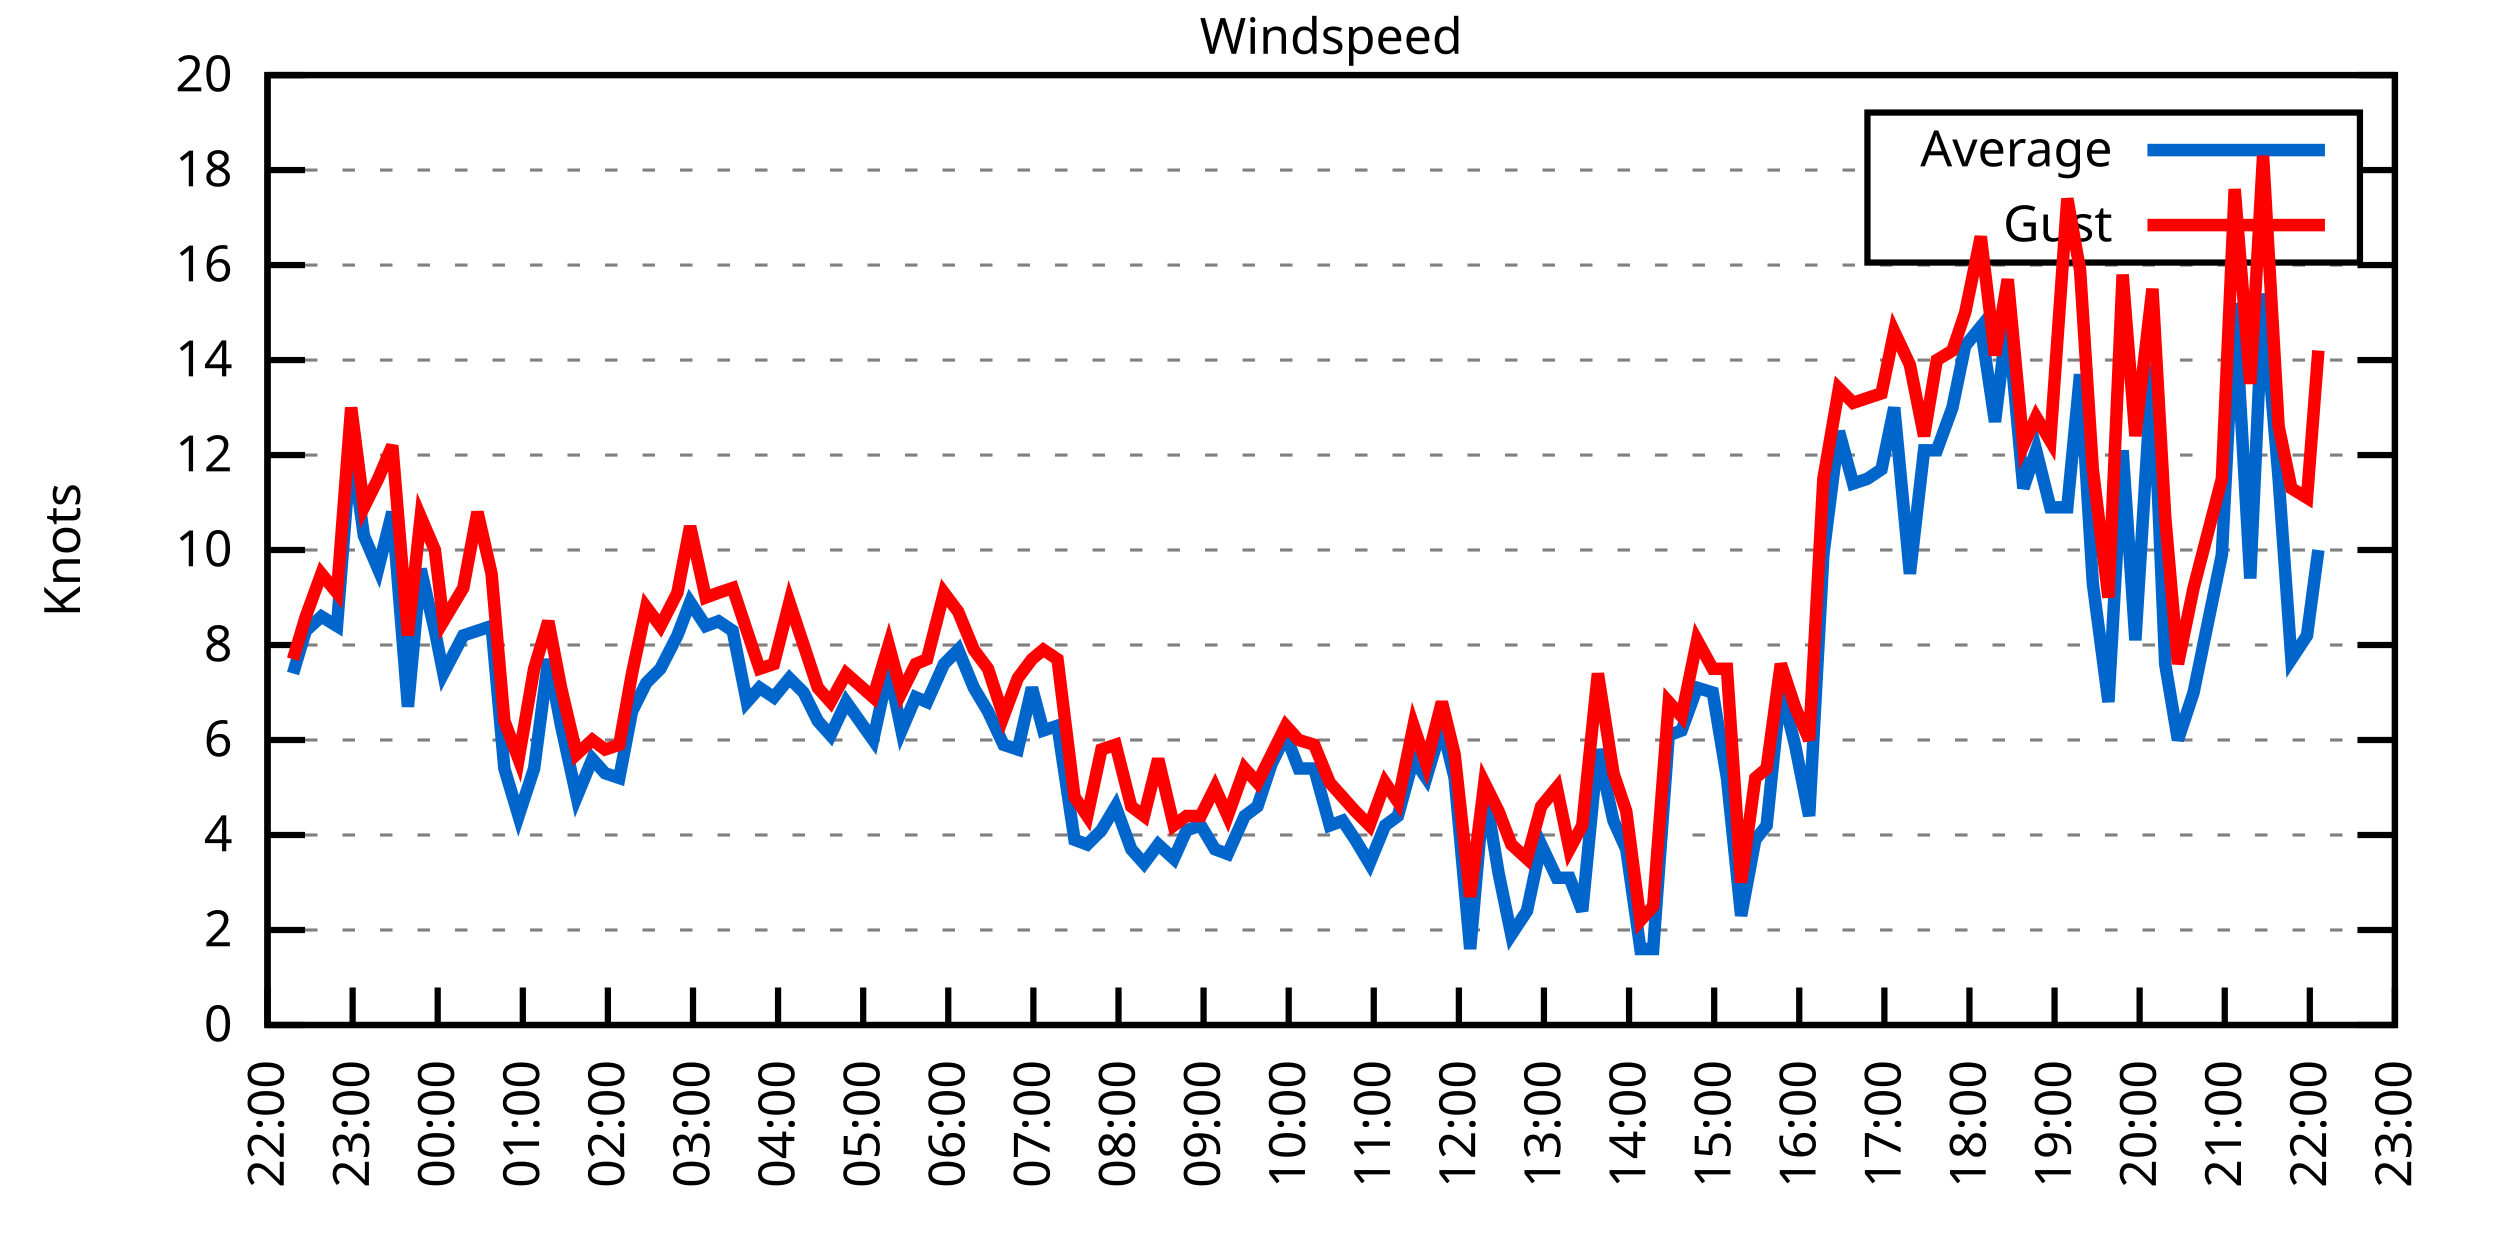
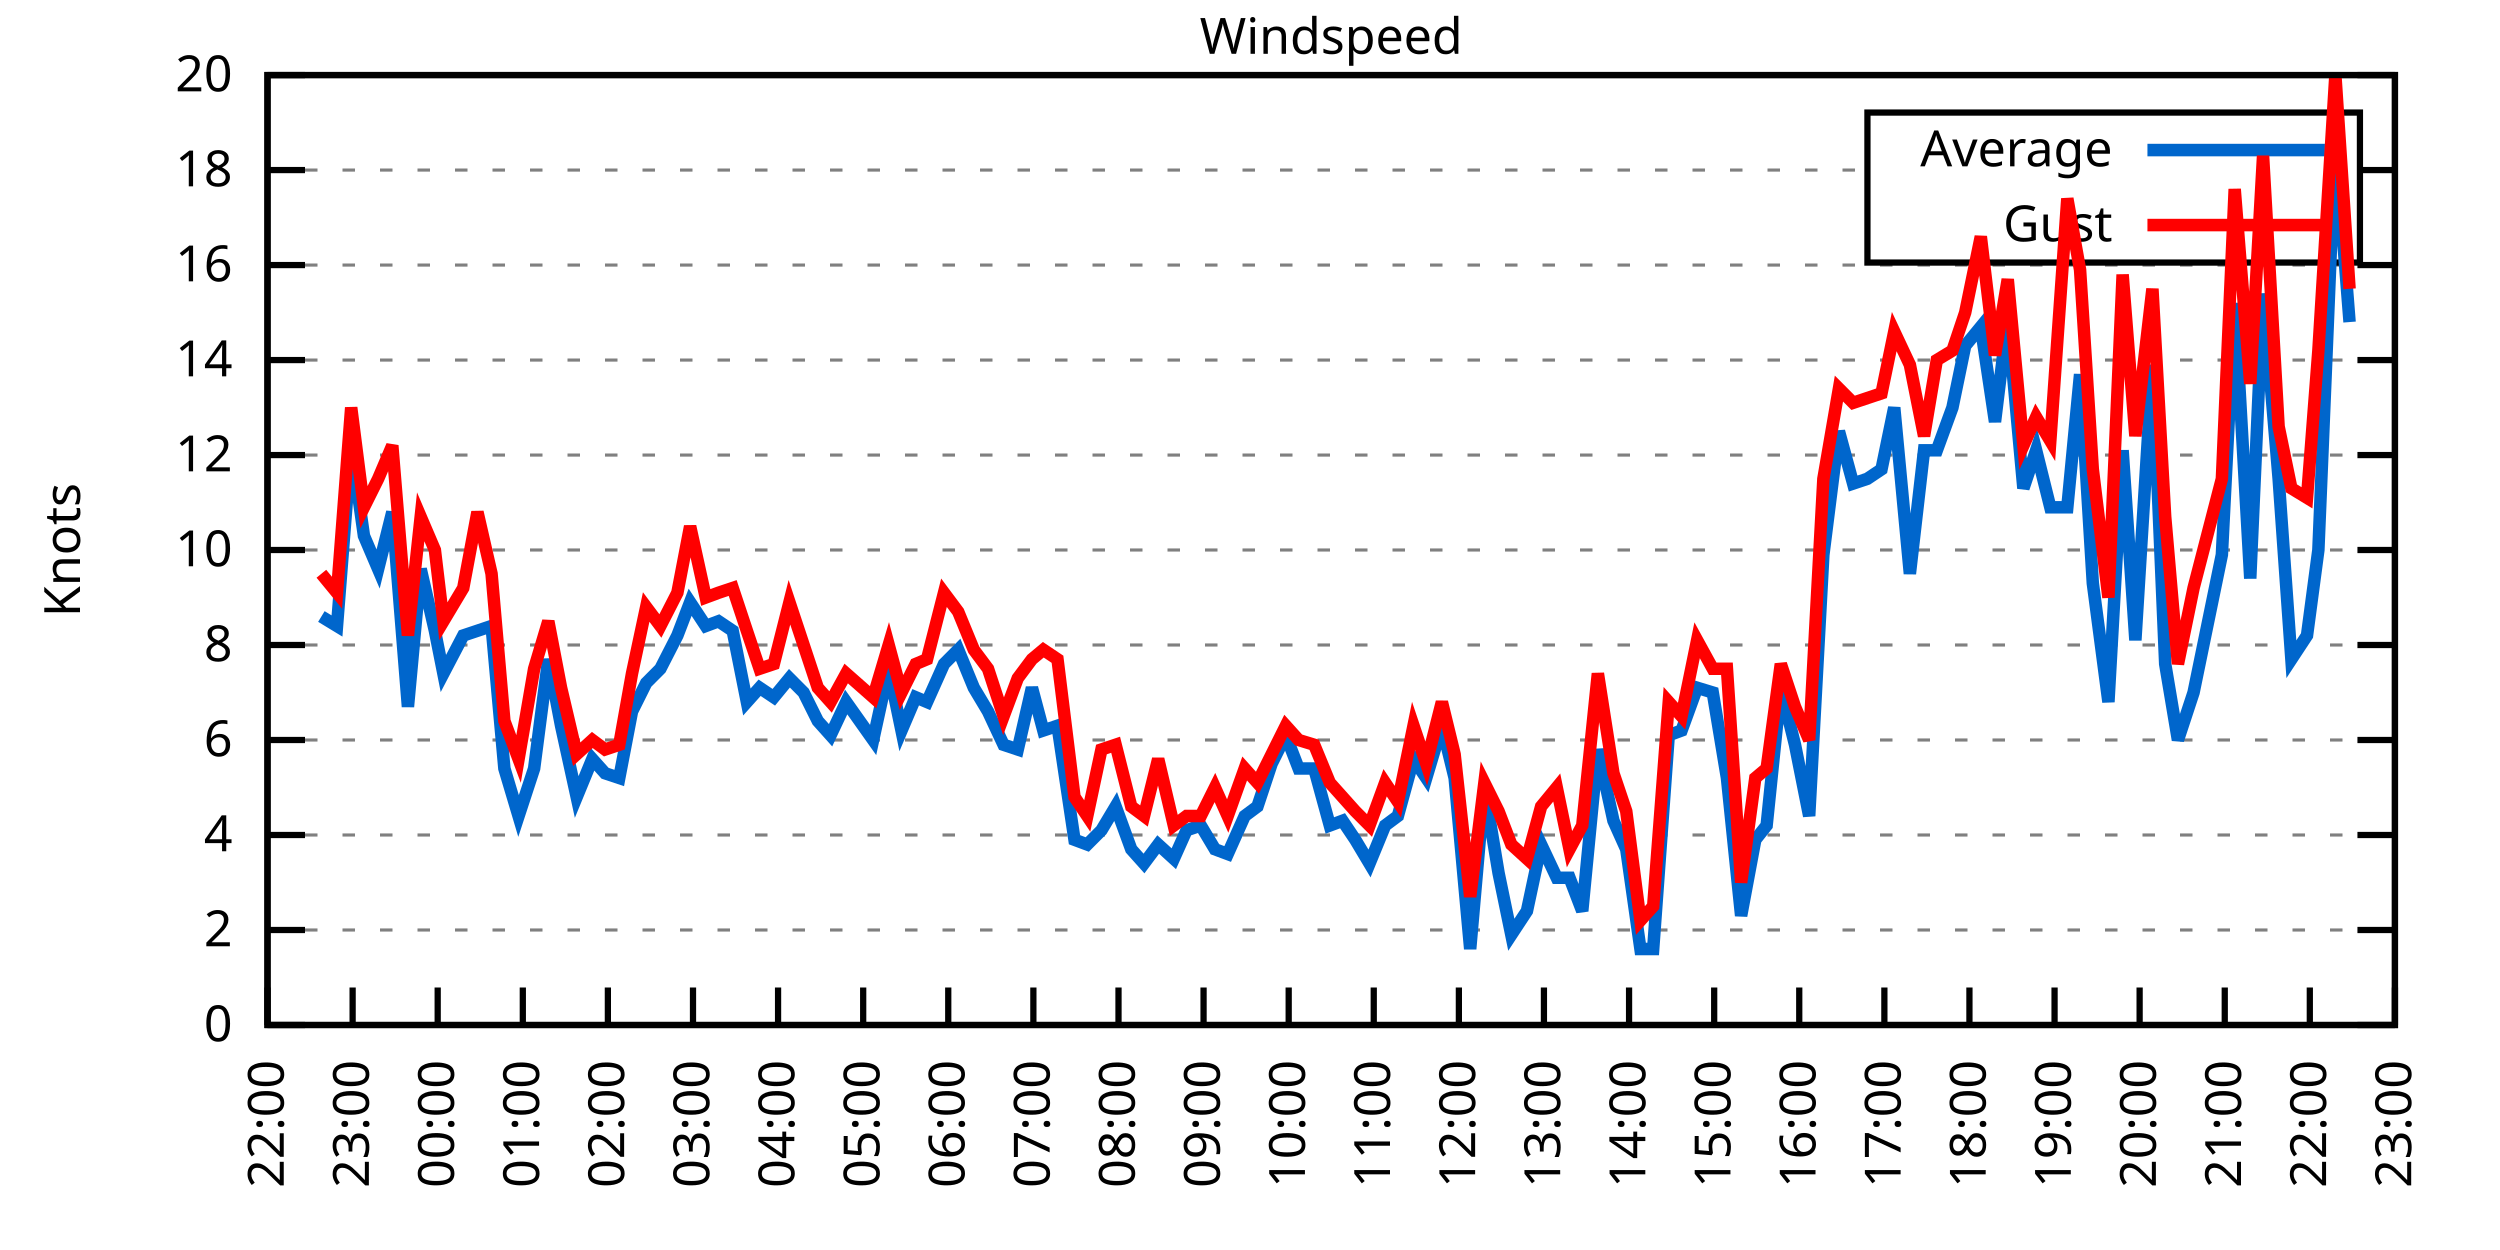
<svg xmlns="http://www.w3.org/2000/svg" xmlns:xlink="http://www.w3.org/1999/xlink" width="400" height="200" viewBox="0 0 400 200">
  <g id="gnuplot_canvas">
    <rect x="0" y="0" width="400" height="200" fill="none" />
    <defs>
      <circle id="gpDot" r="0.5" stroke-width="0.5" stroke="currentColor" />
      <path id="gpPt0" stroke-width="0.333" stroke="currentColor" d="M-1,0 h2 M0,-1 v2" />
      <path id="gpPt1" stroke-width="0.333" stroke="currentColor" d="M-1,-1 L1,1 M1,-1 L-1,1" />
      <path id="gpPt2" stroke-width="0.333" stroke="currentColor" d="M-1,0 L1,0 M0,-1 L0,1 M-1,-1 L1,1 M-1,1 L1,-1" />
      <rect id="gpPt3" stroke-width="0.333" stroke="currentColor" x="-1" y="-1" width="2" height="2" />
      <rect id="gpPt4" stroke-width="0.333" stroke="currentColor" fill="currentColor" x="-1" y="-1" width="2" height="2" />
      <circle id="gpPt5" stroke-width="0.333" stroke="currentColor" cx="0" cy="0" r="1" />
      <use xlink:href="#gpPt5" id="gpPt6" fill="currentColor" stroke="none" />
      <path id="gpPt7" stroke-width="0.333" stroke="currentColor" d="M0,-1.33 L-1.33,0.67 L1.33,0.67 z" />
      <use xlink:href="#gpPt7" id="gpPt8" fill="currentColor" stroke="none" />
      <use xlink:href="#gpPt7" id="gpPt9" stroke="currentColor" transform="rotate(180)" />
      <use xlink:href="#gpPt9" id="gpPt10" fill="currentColor" stroke="none" />
      <use xlink:href="#gpPt3" id="gpPt11" stroke="currentColor" transform="rotate(45)" />
      <use xlink:href="#gpPt11" id="gpPt12" fill="currentColor" stroke="none" />
      <path id="gpPt13" stroke-width="0.333" stroke="currentColor" d="M0,1.330 L1.265,0.411 L0.782,-1.067 L-0.782,-1.076 L-1.265,0.411 z" />
      <use xlink:href="#gpPt13" id="gpPt14" fill="currentColor" stroke="none" />
      <filter id="textbox" filterUnits="objectBoundingBox" x="0" y="0" height="1" width="1">
        <feFlood flood-color="white" flood-opacity="1" result="bgnd" />
        <feComposite in="SourceGraphic" in2="bgnd" operator="atop" />
      </filter>
      <filter id="greybox" filterUnits="objectBoundingBox" x="0" y="0" height="1" width="1">
        <feFlood flood-color="lightgrey" flood-opacity="1" result="grey" />
        <feComposite in="SourceGraphic" in2="grey" operator="atop" />
      </filter>
    </defs>
    <g fill="none" color="white" stroke="currentColor" stroke-width="1.00" stroke-linecap="butt" stroke-linejoin="miter">
</g>
    <g fill="none" color="black" stroke="currentColor" stroke-width="1.00" stroke-linecap="butt" stroke-linejoin="miter">
      <g stroke="none" shape-rendering="crispEdges">
        <polygon fill="rgb(255, 255, 255)" points="42.80,164.00 383.18,164.00 383.18,12.02 42.80,12.02 " />
      </g>
    </g>
    <g fill="none" color="black" stroke="currentColor" stroke-width="1.00" stroke-linecap="butt" stroke-linejoin="miter">
</g>
    <g fill="none" color="black" stroke="black" stroke-width="0.50" stroke-linecap="butt" stroke-linejoin="miter">
</g>
    <g fill="none" color="gray" stroke="currentColor" stroke-width="0.50" stroke-linecap="butt" stroke-linejoin="miter">
      <path stroke="gray" stroke-dasharray="2,4" class="gridline" d="M42.80,164.00 L383.19,164.00  " />
    </g>
    <g fill="none" color="gray" stroke="gray" stroke-width="1.00" stroke-linecap="butt" stroke-linejoin="miter">
</g>
    <g fill="none" color="black" stroke="currentColor" stroke-width="1.00" stroke-linecap="butt" stroke-linejoin="miter">
      <path stroke="black" d="M42.80,164.00 L48.80,164.00 M383.19,164.00 L377.19,164.00  " />
      <g transform="translate(37.20,166.60)" stroke="none" fill="black" font-family="Sans" font-size="8.00" text-anchor="end">
        <text>
          <tspan font-family="Sans"> 0</tspan>
        </text>
      </g>
    </g>
    <g fill="none" color="black" stroke="currentColor" stroke-width="1.00" stroke-linecap="butt" stroke-linejoin="miter">
</g>
    <g fill="none" color="black" stroke="black" stroke-width="0.50" stroke-linecap="butt" stroke-linejoin="miter">
</g>
    <g fill="none" color="gray" stroke="currentColor" stroke-width="0.50" stroke-linecap="butt" stroke-linejoin="miter">
      <path stroke="gray" stroke-dasharray="2,4" class="gridline" d="M42.80,148.80 L383.19,148.80  " />
    </g>
    <g fill="none" color="gray" stroke="gray" stroke-width="1.00" stroke-linecap="butt" stroke-linejoin="miter">
</g>
    <g fill="none" color="black" stroke="currentColor" stroke-width="1.00" stroke-linecap="butt" stroke-linejoin="miter">
      <path stroke="black" d="M42.80,148.80 L48.80,148.80 M383.19,148.80 L377.19,148.80  " />
      <g transform="translate(37.20,151.40)" stroke="none" fill="black" font-family="Sans" font-size="8.00" text-anchor="end">
        <text>
          <tspan font-family="Sans"> 2</tspan>
        </text>
      </g>
    </g>
    <g fill="none" color="black" stroke="currentColor" stroke-width="1.00" stroke-linecap="butt" stroke-linejoin="miter">
</g>
    <g fill="none" color="black" stroke="black" stroke-width="0.50" stroke-linecap="butt" stroke-linejoin="miter">
</g>
    <g fill="none" color="gray" stroke="currentColor" stroke-width="0.50" stroke-linecap="butt" stroke-linejoin="miter">
      <path stroke="gray" stroke-dasharray="2,4" class="gridline" d="M42.80,133.60 L383.19,133.60  " />
    </g>
    <g fill="none" color="gray" stroke="gray" stroke-width="1.00" stroke-linecap="butt" stroke-linejoin="miter">
</g>
    <g fill="none" color="black" stroke="currentColor" stroke-width="1.00" stroke-linecap="butt" stroke-linejoin="miter">
      <path stroke="black" d="M42.80,133.60 L48.80,133.60 M383.19,133.60 L377.19,133.60  " />
      <g transform="translate(37.20,136.20)" stroke="none" fill="black" font-family="Sans" font-size="8.00" text-anchor="end">
        <text>
          <tspan font-family="Sans"> 4</tspan>
        </text>
      </g>
    </g>
    <g fill="none" color="black" stroke="currentColor" stroke-width="1.00" stroke-linecap="butt" stroke-linejoin="miter">
</g>
    <g fill="none" color="black" stroke="black" stroke-width="0.50" stroke-linecap="butt" stroke-linejoin="miter">
</g>
    <g fill="none" color="gray" stroke="currentColor" stroke-width="0.50" stroke-linecap="butt" stroke-linejoin="miter">
      <path stroke="gray" stroke-dasharray="2,4" class="gridline" d="M42.80,118.40 L383.19,118.40  " />
    </g>
    <g fill="none" color="gray" stroke="gray" stroke-width="1.00" stroke-linecap="butt" stroke-linejoin="miter">
</g>
    <g fill="none" color="black" stroke="currentColor" stroke-width="1.00" stroke-linecap="butt" stroke-linejoin="miter">
      <path stroke="black" d="M42.80,118.40 L48.80,118.40 M383.19,118.40 L377.19,118.40  " />
      <g transform="translate(37.20,121.00)" stroke="none" fill="black" font-family="Sans" font-size="8.00" text-anchor="end">
        <text>
          <tspan font-family="Sans"> 6</tspan>
        </text>
      </g>
    </g>
    <g fill="none" color="black" stroke="currentColor" stroke-width="1.00" stroke-linecap="butt" stroke-linejoin="miter">
</g>
    <g fill="none" color="black" stroke="black" stroke-width="0.50" stroke-linecap="butt" stroke-linejoin="miter">
</g>
    <g fill="none" color="gray" stroke="currentColor" stroke-width="0.50" stroke-linecap="butt" stroke-linejoin="miter">
      <path stroke="gray" stroke-dasharray="2,4" class="gridline" d="M42.80,103.20 L383.19,103.20  " />
    </g>
    <g fill="none" color="gray" stroke="gray" stroke-width="1.00" stroke-linecap="butt" stroke-linejoin="miter">
</g>
    <g fill="none" color="black" stroke="currentColor" stroke-width="1.00" stroke-linecap="butt" stroke-linejoin="miter">
      <path stroke="black" d="M42.80,103.20 L48.80,103.20 M383.19,103.20 L377.19,103.20  " />
      <g transform="translate(37.20,105.80)" stroke="none" fill="black" font-family="Sans" font-size="8.00" text-anchor="end">
        <text>
          <tspan font-family="Sans"> 8</tspan>
        </text>
      </g>
    </g>
    <g fill="none" color="black" stroke="currentColor" stroke-width="1.00" stroke-linecap="butt" stroke-linejoin="miter">
</g>
    <g fill="none" color="black" stroke="black" stroke-width="0.50" stroke-linecap="butt" stroke-linejoin="miter">
</g>
    <g fill="none" color="gray" stroke="currentColor" stroke-width="0.50" stroke-linecap="butt" stroke-linejoin="miter">
      <path stroke="gray" stroke-dasharray="2,4" class="gridline" d="M42.80,88.00 L383.19,88.00  " />
    </g>
    <g fill="none" color="gray" stroke="gray" stroke-width="1.00" stroke-linecap="butt" stroke-linejoin="miter">
</g>
    <g fill="none" color="black" stroke="currentColor" stroke-width="1.00" stroke-linecap="butt" stroke-linejoin="miter">
      <path stroke="black" d="M42.80,88.00 L48.80,88.00 M383.19,88.00 L377.19,88.00  " />
      <g transform="translate(37.20,90.60)" stroke="none" fill="black" font-family="Sans" font-size="8.00" text-anchor="end">
        <text>
          <tspan font-family="Sans"> 10</tspan>
        </text>
      </g>
    </g>
    <g fill="none" color="black" stroke="currentColor" stroke-width="1.00" stroke-linecap="butt" stroke-linejoin="miter">
</g>
    <g fill="none" color="black" stroke="black" stroke-width="0.50" stroke-linecap="butt" stroke-linejoin="miter">
</g>
    <g fill="none" color="gray" stroke="currentColor" stroke-width="0.50" stroke-linecap="butt" stroke-linejoin="miter">
      <path stroke="gray" stroke-dasharray="2,4" class="gridline" d="M42.80,72.81 L383.19,72.81  " />
    </g>
    <g fill="none" color="gray" stroke="gray" stroke-width="1.00" stroke-linecap="butt" stroke-linejoin="miter">
</g>
    <g fill="none" color="black" stroke="currentColor" stroke-width="1.00" stroke-linecap="butt" stroke-linejoin="miter">
      <path stroke="black" d="M42.80,72.81 L48.80,72.81 M383.19,72.81 L377.19,72.81  " />
      <g transform="translate(37.20,75.41)" stroke="none" fill="black" font-family="Sans" font-size="8.00" text-anchor="end">
        <text>
          <tspan font-family="Sans"> 12</tspan>
        </text>
      </g>
    </g>
    <g fill="none" color="black" stroke="currentColor" stroke-width="1.00" stroke-linecap="butt" stroke-linejoin="miter">
</g>
    <g fill="none" color="black" stroke="black" stroke-width="0.50" stroke-linecap="butt" stroke-linejoin="miter">
</g>
    <g fill="none" color="gray" stroke="currentColor" stroke-width="0.50" stroke-linecap="butt" stroke-linejoin="miter">
      <path stroke="gray" stroke-dasharray="2,4" class="gridline" d="M42.80,57.61 L383.19,57.61  " />
    </g>
    <g fill="none" color="gray" stroke="gray" stroke-width="1.00" stroke-linecap="butt" stroke-linejoin="miter">
</g>
    <g fill="none" color="black" stroke="currentColor" stroke-width="1.00" stroke-linecap="butt" stroke-linejoin="miter">
      <path stroke="black" d="M42.80,57.61 L48.80,57.61 M383.19,57.61 L377.19,57.61  " />
      <g transform="translate(37.20,60.21)" stroke="none" fill="black" font-family="Sans" font-size="8.00" text-anchor="end">
        <text>
          <tspan font-family="Sans"> 14</tspan>
        </text>
      </g>
    </g>
    <g fill="none" color="black" stroke="currentColor" stroke-width="1.00" stroke-linecap="butt" stroke-linejoin="miter">
</g>
    <g fill="none" color="black" stroke="black" stroke-width="0.50" stroke-linecap="butt" stroke-linejoin="miter">
</g>
    <g fill="none" color="gray" stroke="currentColor" stroke-width="0.50" stroke-linecap="butt" stroke-linejoin="miter">
      <path stroke="gray" stroke-dasharray="2,4" class="gridline" d="M42.80,42.41 L383.19,42.41  " />
    </g>
    <g fill="none" color="gray" stroke="gray" stroke-width="1.00" stroke-linecap="butt" stroke-linejoin="miter">
</g>
    <g fill="none" color="black" stroke="currentColor" stroke-width="1.00" stroke-linecap="butt" stroke-linejoin="miter">
      <path stroke="black" d="M42.80,42.41 L48.80,42.41 M383.19,42.41 L377.19,42.41  " />
      <g transform="translate(37.20,45.01)" stroke="none" fill="black" font-family="Sans" font-size="8.00" text-anchor="end">
        <text>
          <tspan font-family="Sans"> 16</tspan>
        </text>
      </g>
    </g>
    <g fill="none" color="black" stroke="currentColor" stroke-width="1.00" stroke-linecap="butt" stroke-linejoin="miter">
</g>
    <g fill="none" color="black" stroke="black" stroke-width="0.50" stroke-linecap="butt" stroke-linejoin="miter">
</g>
    <g fill="none" color="gray" stroke="currentColor" stroke-width="0.50" stroke-linecap="butt" stroke-linejoin="miter">
      <path stroke="gray" stroke-dasharray="2,4" class="gridline" d="M42.80,27.21 L298.79,27.21 M377.59,27.21 L383.19,27.21  " />
    </g>
    <g fill="none" color="gray" stroke="gray" stroke-width="1.00" stroke-linecap="butt" stroke-linejoin="miter">
</g>
    <g fill="none" color="black" stroke="currentColor" stroke-width="1.00" stroke-linecap="butt" stroke-linejoin="miter">
      <path stroke="black" d="M42.80,27.21 L48.80,27.21 M383.19,27.21 L377.19,27.21  " />
      <g transform="translate(37.20,29.81)" stroke="none" fill="black" font-family="Sans" font-size="8.00" text-anchor="end">
        <text>
          <tspan font-family="Sans"> 18</tspan>
        </text>
      </g>
    </g>
    <g fill="none" color="black" stroke="currentColor" stroke-width="1.00" stroke-linecap="butt" stroke-linejoin="miter">
</g>
    <g fill="none" color="black" stroke="black" stroke-width="0.50" stroke-linecap="butt" stroke-linejoin="miter">
</g>
    <g fill="none" color="gray" stroke="currentColor" stroke-width="0.50" stroke-linecap="butt" stroke-linejoin="miter">
      <path stroke="gray" stroke-dasharray="2,4" class="gridline" d="M42.80,12.01 L383.19,12.01  " />
    </g>
    <g fill="none" color="gray" stroke="gray" stroke-width="1.00" stroke-linecap="butt" stroke-linejoin="miter">
</g>
    <g fill="none" color="black" stroke="currentColor" stroke-width="1.00" stroke-linecap="butt" stroke-linejoin="miter">
      <path stroke="black" d="M42.80,12.01 L48.80,12.01 M383.19,12.01 L377.19,12.01  " />
      <g transform="translate(37.20,14.61)" stroke="none" fill="black" font-family="Sans" font-size="8.00" text-anchor="end">
        <text>
          <tspan font-family="Sans"> 20</tspan>
        </text>
      </g>
    </g>
    <g fill="none" color="black" stroke="currentColor" stroke-width="1.00" stroke-linecap="butt" stroke-linejoin="miter">
      <path stroke="black" d="M42.80,164.00 L42.80,158.00  " />
      <g transform="translate(45.40,169.60) rotate(270.00)" stroke="none" fill="black" font-family="Sans" font-size="8.00" text-anchor="end">
        <text>
          <tspan font-family="Sans">22:00</tspan>
        </text>
      </g>
    </g>
    <g fill="none" color="black" stroke="currentColor" stroke-width="1.00" stroke-linecap="butt" stroke-linejoin="miter">
      <path stroke="black" d="M56.42,164.00 L56.42,158.00  " />
      <g transform="translate(59.02,169.60) rotate(270.00)" stroke="none" fill="black" font-family="Sans" font-size="8.00" text-anchor="end">
        <text>
          <tspan font-family="Sans">23:00</tspan>
        </text>
      </g>
    </g>
    <g fill="none" color="black" stroke="currentColor" stroke-width="1.00" stroke-linecap="butt" stroke-linejoin="miter">
      <path stroke="black" d="M70.03,164.00 L70.03,158.00  " />
      <g transform="translate(72.63,169.60) rotate(270.00)" stroke="none" fill="black" font-family="Sans" font-size="8.00" text-anchor="end">
        <text>
          <tspan font-family="Sans">00:00</tspan>
        </text>
      </g>
    </g>
    <g fill="none" color="black" stroke="currentColor" stroke-width="1.00" stroke-linecap="butt" stroke-linejoin="miter">
      <path stroke="black" d="M83.65,164.00 L83.65,158.00  " />
      <g transform="translate(86.25,169.60) rotate(270.00)" stroke="none" fill="black" font-family="Sans" font-size="8.00" text-anchor="end">
        <text>
          <tspan font-family="Sans">01:00</tspan>
        </text>
      </g>
    </g>
    <g fill="none" color="black" stroke="currentColor" stroke-width="1.00" stroke-linecap="butt" stroke-linejoin="miter">
      <path stroke="black" d="M97.26,164.00 L97.26,158.00  " />
      <g transform="translate(99.86,169.60) rotate(270.00)" stroke="none" fill="black" font-family="Sans" font-size="8.00" text-anchor="end">
        <text>
          <tspan font-family="Sans">02:00</tspan>
        </text>
      </g>
    </g>
    <g fill="none" color="black" stroke="currentColor" stroke-width="1.00" stroke-linecap="butt" stroke-linejoin="miter">
      <path stroke="black" d="M110.88,164.00 L110.88,158.00  " />
      <g transform="translate(113.48,169.60) rotate(270.00)" stroke="none" fill="black" font-family="Sans" font-size="8.00" text-anchor="end">
        <text>
          <tspan font-family="Sans">03:00</tspan>
        </text>
      </g>
    </g>
    <g fill="none" color="black" stroke="currentColor" stroke-width="1.00" stroke-linecap="butt" stroke-linejoin="miter">
      <path stroke="black" d="M124.49,164.00 L124.49,158.00  " />
      <g transform="translate(127.09,169.60) rotate(270.00)" stroke="none" fill="black" font-family="Sans" font-size="8.00" text-anchor="end">
        <text>
          <tspan font-family="Sans">04:00</tspan>
        </text>
      </g>
    </g>
    <g fill="none" color="black" stroke="currentColor" stroke-width="1.00" stroke-linecap="butt" stroke-linejoin="miter">
      <path stroke="black" d="M138.11,164.00 L138.11,158.00  " />
      <g transform="translate(140.71,169.60) rotate(270.00)" stroke="none" fill="black" font-family="Sans" font-size="8.00" text-anchor="end">
        <text>
          <tspan font-family="Sans">05:00</tspan>
        </text>
      </g>
    </g>
    <g fill="none" color="black" stroke="currentColor" stroke-width="1.00" stroke-linecap="butt" stroke-linejoin="miter">
      <path stroke="black" d="M151.72,164.00 L151.72,158.00  " />
      <g transform="translate(154.32,169.60) rotate(270.00)" stroke="none" fill="black" font-family="Sans" font-size="8.00" text-anchor="end">
        <text>
          <tspan font-family="Sans">06:00</tspan>
        </text>
      </g>
    </g>
    <g fill="none" color="black" stroke="currentColor" stroke-width="1.00" stroke-linecap="butt" stroke-linejoin="miter">
      <path stroke="black" d="M165.34,164.00 L165.34,158.00  " />
      <g transform="translate(167.94,169.60) rotate(270.00)" stroke="none" fill="black" font-family="Sans" font-size="8.00" text-anchor="end">
        <text>
          <tspan font-family="Sans">07:00</tspan>
        </text>
      </g>
    </g>
    <g fill="none" color="black" stroke="currentColor" stroke-width="1.00" stroke-linecap="butt" stroke-linejoin="miter">
      <path stroke="black" d="M178.96,164.00 L178.96,158.00  " />
      <g transform="translate(181.56,169.60) rotate(270.00)" stroke="none" fill="black" font-family="Sans" font-size="8.00" text-anchor="end">
        <text>
          <tspan font-family="Sans">08:00</tspan>
        </text>
      </g>
    </g>
    <g fill="none" color="black" stroke="currentColor" stroke-width="1.00" stroke-linecap="butt" stroke-linejoin="miter">
      <path stroke="black" d="M192.57,164.00 L192.57,158.00  " />
      <g transform="translate(195.17,169.60) rotate(270.00)" stroke="none" fill="black" font-family="Sans" font-size="8.00" text-anchor="end">
        <text>
          <tspan font-family="Sans">09:00</tspan>
        </text>
      </g>
    </g>
    <g fill="none" color="black" stroke="currentColor" stroke-width="1.00" stroke-linecap="butt" stroke-linejoin="miter">
      <path stroke="black" d="M206.19,164.00 L206.19,158.00  " />
      <g transform="translate(208.79,169.60) rotate(270.00)" stroke="none" fill="black" font-family="Sans" font-size="8.00" text-anchor="end">
        <text>
          <tspan font-family="Sans">10:00</tspan>
        </text>
      </g>
    </g>
    <g fill="none" color="black" stroke="currentColor" stroke-width="1.00" stroke-linecap="butt" stroke-linejoin="miter">
      <path stroke="black" d="M219.80,164.00 L219.80,158.00  " />
      <g transform="translate(222.40,169.60) rotate(270.00)" stroke="none" fill="black" font-family="Sans" font-size="8.00" text-anchor="end">
        <text>
          <tspan font-family="Sans">11:00</tspan>
        </text>
      </g>
    </g>
    <g fill="none" color="black" stroke="currentColor" stroke-width="1.00" stroke-linecap="butt" stroke-linejoin="miter">
      <path stroke="black" d="M233.42,164.00 L233.42,158.00  " />
      <g transform="translate(236.02,169.60) rotate(270.00)" stroke="none" fill="black" font-family="Sans" font-size="8.00" text-anchor="end">
        <text>
          <tspan font-family="Sans">12:00</tspan>
        </text>
      </g>
    </g>
    <g fill="none" color="black" stroke="currentColor" stroke-width="1.00" stroke-linecap="butt" stroke-linejoin="miter">
      <path stroke="black" d="M247.03,164.00 L247.03,158.00  " />
      <g transform="translate(249.63,169.60) rotate(270.00)" stroke="none" fill="black" font-family="Sans" font-size="8.00" text-anchor="end">
        <text>
          <tspan font-family="Sans">13:00</tspan>
        </text>
      </g>
    </g>
    <g fill="none" color="black" stroke="currentColor" stroke-width="1.00" stroke-linecap="butt" stroke-linejoin="miter">
      <path stroke="black" d="M260.65,164.00 L260.65,158.00  " />
      <g transform="translate(263.25,169.60) rotate(270.00)" stroke="none" fill="black" font-family="Sans" font-size="8.00" text-anchor="end">
        <text>
          <tspan font-family="Sans">14:00</tspan>
        </text>
      </g>
    </g>
    <g fill="none" color="black" stroke="currentColor" stroke-width="1.00" stroke-linecap="butt" stroke-linejoin="miter">
      <path stroke="black" d="M274.27,164.00 L274.27,158.00  " />
      <g transform="translate(276.87,169.60) rotate(270.00)" stroke="none" fill="black" font-family="Sans" font-size="8.00" text-anchor="end">
        <text>
          <tspan font-family="Sans">15:00</tspan>
        </text>
      </g>
    </g>
    <g fill="none" color="black" stroke="currentColor" stroke-width="1.00" stroke-linecap="butt" stroke-linejoin="miter">
      <path stroke="black" d="M287.88,164.00 L287.88,158.00  " />
      <g transform="translate(290.48,169.60) rotate(270.00)" stroke="none" fill="black" font-family="Sans" font-size="8.00" text-anchor="end">
        <text>
          <tspan font-family="Sans">16:00</tspan>
        </text>
      </g>
    </g>
    <g fill="none" color="black" stroke="currentColor" stroke-width="1.00" stroke-linecap="butt" stroke-linejoin="miter">
      <path stroke="black" d="M301.50,164.00 L301.50,158.00  " />
      <g transform="translate(304.10,169.60) rotate(270.00)" stroke="none" fill="black" font-family="Sans" font-size="8.00" text-anchor="end">
        <text>
          <tspan font-family="Sans">17:00</tspan>
        </text>
      </g>
    </g>
    <g fill="none" color="black" stroke="currentColor" stroke-width="1.00" stroke-linecap="butt" stroke-linejoin="miter">
      <path stroke="black" d="M315.11,164.00 L315.11,158.00  " />
      <g transform="translate(317.71,169.60) rotate(270.00)" stroke="none" fill="black" font-family="Sans" font-size="8.00" text-anchor="end">
        <text>
          <tspan font-family="Sans">18:00</tspan>
        </text>
      </g>
    </g>
    <g fill="none" color="black" stroke="currentColor" stroke-width="1.00" stroke-linecap="butt" stroke-linejoin="miter">
      <path stroke="black" d="M328.73,164.00 L328.73,158.00  " />
      <g transform="translate(331.33,169.60) rotate(270.00)" stroke="none" fill="black" font-family="Sans" font-size="8.00" text-anchor="end">
        <text>
          <tspan font-family="Sans">19:00</tspan>
        </text>
      </g>
    </g>
    <g fill="none" color="black" stroke="currentColor" stroke-width="1.00" stroke-linecap="butt" stroke-linejoin="miter">
      <path stroke="black" d="M342.34,164.00 L342.34,158.00  " />
      <g transform="translate(344.94,169.60) rotate(270.00)" stroke="none" fill="black" font-family="Sans" font-size="8.00" text-anchor="end">
        <text>
          <tspan font-family="Sans">20:00</tspan>
        </text>
      </g>
    </g>
    <g fill="none" color="black" stroke="currentColor" stroke-width="1.00" stroke-linecap="butt" stroke-linejoin="miter">
      <path stroke="black" d="M355.96,164.00 L355.96,158.00  " />
      <g transform="translate(358.56,169.60) rotate(270.00)" stroke="none" fill="black" font-family="Sans" font-size="8.00" text-anchor="end">
        <text>
          <tspan font-family="Sans">21:00</tspan>
        </text>
      </g>
    </g>
    <g fill="none" color="black" stroke="currentColor" stroke-width="1.00" stroke-linecap="butt" stroke-linejoin="miter">
      <path stroke="black" d="M369.57,164.00 L369.57,158.00  " />
      <g transform="translate(372.17,169.60) rotate(270.00)" stroke="none" fill="black" font-family="Sans" font-size="8.00" text-anchor="end">
        <text>
          <tspan font-family="Sans">22:00</tspan>
        </text>
      </g>
    </g>
    <g fill="none" color="black" stroke="currentColor" stroke-width="1.00" stroke-linecap="butt" stroke-linejoin="miter">
      <path stroke="black" d="M383.19,164.00 L383.19,158.00  " />
      <g transform="translate(385.79,169.60) rotate(270.00)" stroke="none" fill="black" font-family="Sans" font-size="8.00" text-anchor="end">
        <text>
          <tspan font-family="Sans">23:00</tspan>
        </text>
      </g>
    </g>
    <g fill="none" color="black" stroke="currentColor" stroke-width="1.00" stroke-linecap="butt" stroke-linejoin="miter">
</g>
    <g fill="none" color="black" stroke="currentColor" stroke-width="1.00" stroke-linecap="butt" stroke-linejoin="miter">
      <path stroke="black" d="M42.80,12.01 L42.80,164.00 L383.19,164.00 L383.19,12.01 L42.80,12.01 Z  " />
    </g>
    <g fill="none" color="black" stroke="currentColor" stroke-width="1.00" stroke-linecap="butt" stroke-linejoin="miter">
</g>
    <g fill="none" color="black" stroke="currentColor" stroke-width="1.00" stroke-linecap="butt" stroke-linejoin="miter">
      <path stroke="black" d="M298.79,42.01 L298.79,18.01 L377.59,18.01 L377.59,42.01 L298.79,42.01 Z  " />
    </g>
    <g id="Windspeed_plot_1">
      <g fill="none" color="white" stroke="black" stroke-width="2.00" stroke-linecap="butt" stroke-linejoin="miter">
</g>
      <g fill="none" color="black" stroke="currentColor" stroke-width="2.00" stroke-linecap="butt" stroke-linejoin="miter">
        <g transform="translate(337.99,26.61)" stroke="none" fill="black" font-family="Sans" font-size="8.00" text-anchor="end">
          <text>
            <tspan font-family="Sans">Average</tspan>
          </text>
        </g>
      </g>
      <g fill="none" color="black" stroke="currentColor" stroke-width="2.00" stroke-linecap="butt" stroke-linejoin="miter">
-         <path stroke="rgb(  0, 102, 204)" d="M343.59,24.01 L371.99,24.01 M46.88,107.76 L48.93,100.92 L51.42,98.64 L53.92,100.16 L56.19,71.29 L58.23,85.73   L60.50,91.04 L62.77,81.93 L65.27,113.08 L67.31,91.04 L69.58,100.92 L70.94,107.76 L74.12,101.68 L76.39,100.92   L78.65,100.16 L80.70,122.96 L82.97,130.56 L85.46,122.96 L87.73,105.48 L89.77,116.12 L92.27,127.52 L94.77,121.44   L96.81,123.72 L99.08,124.48 L101.12,113.84 L103.39,109.28 L105.66,107.00 L108.38,101.68 L110.42,96.36 L112.92,100.16   L114.96,99.40 L117.23,100.92 L119.50,112.32 L121.54,110.04 L123.81,111.56 L126.31,108.52 L128.58,110.80 L130.85,115.36   L132.89,117.64 L135.39,112.32 L139.70,118.40 L142.19,107.00 L144.24,116.88 L146.51,111.56 L148.32,112.32 L151.04,106.24   L153.31,103.96 L155.81,110.04 L158.08,113.84 L160.57,119.16 L162.84,119.92 L165.11,110.04 L166.93,116.88 L169.20,116.12   L171.92,134.36 L173.96,135.12 L176.23,132.84 L178.50,129.04 L181.00,135.88 L183.04,138.16 L185.31,135.12 L187.81,137.40   L189.85,132.84 L192.12,132.08 L194.39,135.88 L196.43,136.64 L199.15,130.56 L201.19,129.04 L203.46,122.20 L205.73,117.64   L207.78,122.96 L210.27,122.96 L212.77,132.08 L214.81,131.32 L216.85,134.36 L219.12,138.16 L221.62,132.08 L223.66,130.56   L226.16,121.44 L228.20,124.48 L230.70,116.12 L232.74,124.48 L235.23,151.84 L237.50,126.00 L239.77,139.68 L241.81,149.56   L244.31,145.76 L246.58,135.12 L249.08,140.44 L251.12,140.44 L253.16,145.76 L255.66,119.92 L258.15,131.32 L260.20,135.88   L262.47,151.84 L264.51,151.84 L267.00,117.64 L269.05,116.88 L271.54,110.04 L274.04,110.80 L276.31,124.48 L278.58,146.52   L280.85,134.36 L282.66,132.08 L284.93,110.04 L287.20,119.16 L289.47,130.56 L291.74,88.76 L294.23,69.01 L296.50,77.37   L298.77,76.61 L301.04,75.09 L303.08,65.21 L305.58,91.80 L307.85,72.05 L309.89,72.05 L312.39,65.21 L314.43,55.33   L316.93,52.29 L319.20,67.49 L321.24,50.77 L323.74,78.13 L325.78,72.05 L328.05,81.17 L330.77,81.17 L332.81,59.89   L334.85,93.32 L337.35,112.32 L339.62,72.05 L341.66,102.44 L344.39,58.37 L346.43,106.24 L348.47,118.40 L350.97,110.80   L355.50,88.76 L357.55,48.49 L360.04,92.56 L362.09,46.97 L364.58,76.61 L366.62,105.48 L369.12,101.68 L370.94,88.00    " />
+         <path stroke="rgb(  0, 102, 204)" d="M343.59,24.01 L371.99,24.01 M51.42,98.64 L53.92,100.16 L56.19,71.29 L58.23,85.73 L60.50,91.04 L62.77,81.93   L65.27,113.08 L67.31,91.04 L69.58,100.92 L70.94,107.76 L74.12,101.68 L76.39,100.92 L78.65,100.16 L80.70,122.96   L82.97,130.56 L85.46,122.96 L87.73,105.48 L89.77,116.12 L92.27,127.52 L94.77,121.44 L96.81,123.72 L99.08,124.48   L101.12,113.84 L103.39,109.28 L105.66,107.00 L108.38,101.68 L110.42,96.36 L112.92,100.16 L114.96,99.40 L117.23,100.92   L119.50,112.32 L121.54,110.04 L123.81,111.56 L126.31,108.52 L128.58,110.80 L130.85,115.36 L132.89,117.64 L135.39,112.32   L139.70,118.40 L142.19,107.00 L144.24,116.88 L146.51,111.56 L148.32,112.32 L151.04,106.24 L153.31,103.96 L155.81,110.04   L158.08,113.84 L160.57,119.16 L162.84,119.92 L165.11,110.04 L166.93,116.88 L169.20,116.12 L171.92,134.36 L173.96,135.12   L176.23,132.84 L178.50,129.04 L181.00,135.88 L183.04,138.16 L185.31,135.12 L187.81,137.40 L189.85,132.84 L192.12,132.08   L194.39,135.88 L196.43,136.64 L199.15,130.56 L201.19,129.04 L203.46,122.20 L205.73,117.64 L207.78,122.96 L210.27,122.96   L212.77,132.08 L214.81,131.32 L216.85,134.36 L219.12,138.16 L221.62,132.08 L223.66,130.56 L226.16,121.44 L228.20,124.48   L230.70,116.12 L232.74,124.48 L235.23,151.84 L237.50,126.00 L239.77,139.68 L241.81,149.56 L244.31,145.76 L246.58,135.12   L249.08,140.44 L251.12,140.44 L253.16,145.76 L255.66,119.92 L258.15,131.32 L260.20,135.88 L262.47,151.84 L264.51,151.84   L267.00,117.64 L269.05,116.88 L271.54,110.04 L274.04,110.80 L276.31,124.48 L278.58,146.52 L280.85,134.36 L282.66,132.08   L284.93,110.04 L287.20,119.16 L289.47,130.56 L291.74,88.76 L294.23,69.01 L296.50,77.37 L298.77,76.61 L301.04,75.09   L303.08,65.21 L305.58,91.80 L307.85,72.05 L309.89,72.05 L312.39,65.21 L314.43,55.33 L316.93,52.29 L319.20,67.49   L321.24,50.77 L323.74,78.13 L325.78,72.05 L328.05,81.17 L330.77,81.17 L332.81,59.89 L334.85,93.32 L337.35,112.32   L339.62,72.05 L341.66,102.44 L344.39,58.37 L346.43,106.24 L348.47,118.40 L350.97,110.80 L355.50,88.76 L357.55,48.49   L360.04,92.56 L362.09,46.97 L364.58,76.61 L366.62,105.48 L369.12,101.68 L370.94,88.00 L373.66,22.65 L375.93,51.53    " />
      </g>
    </g>
    <g id="Windspeed_plot_2">
      <g fill="none" color="black" stroke="currentColor" stroke-width="2.00" stroke-linecap="butt" stroke-linejoin="miter">
        <g transform="translate(337.99,38.61)" stroke="none" fill="black" font-family="Sans" font-size="8.00" text-anchor="end">
          <text>
            <tspan font-family="Sans">Gust</tspan>
          </text>
        </g>
      </g>
      <g fill="none" color="black" stroke="currentColor" stroke-width="2.00" stroke-linecap="butt" stroke-linejoin="miter">
-         <path stroke="rgb(255,   0,   0)" d="M343.59,36.01 L371.99,36.01 M46.88,105.48 L48.93,98.64 L51.42,91.80 L53.92,94.84 L56.19,65.21 L58.23,81.17   L60.50,76.61 L62.77,71.29 L65.27,101.68 L67.31,82.69 L69.58,88.00 L70.94,99.40 L74.12,94.08 L76.39,81.93   L78.65,91.80 L80.70,115.36 L82.97,121.44 L85.46,107.00 L87.73,99.40 L89.77,110.04 L92.27,120.68 L94.77,118.40   L96.81,119.92 L99.08,119.16 L101.12,107.76 L103.39,97.12 L105.66,100.16 L108.38,94.84 L110.42,84.21 L112.92,95.60   L114.96,94.84 L117.23,94.08 L119.50,100.92 L121.54,107.00 L123.81,106.24 L126.31,96.36 L128.58,103.20 L130.85,110.04   L132.89,112.32 L135.39,107.76 L139.70,111.56 L142.19,103.20 L144.24,110.80 L146.51,106.24 L148.32,105.48 L151.04,94.84   L153.31,97.88 L155.81,103.96 L158.08,107.00 L160.57,114.60 L162.84,108.52 L165.11,105.48 L166.93,103.96 L169.20,105.48   L171.92,127.52 L173.96,130.56 L176.23,119.92 L178.50,119.16 L181.00,129.04 L183.04,130.56 L185.31,121.44 L187.81,132.08   L189.85,130.56 L192.12,130.56 L194.39,126.00 L196.43,130.56 L199.15,122.96 L201.19,125.24 L203.46,120.68 L205.73,116.12   L207.78,118.40 L210.27,119.16 L212.77,125.24 L214.81,127.52 L216.85,129.80 L219.12,132.08 L221.62,125.24 L223.66,128.28   L226.16,116.12 L228.20,122.20 L230.70,112.32 L232.74,120.68 L235.23,143.48 L237.50,125.24 L239.77,129.80 L241.81,135.12   L244.31,137.40 L246.58,129.04 L249.08,126.00 L251.12,135.88 L253.16,132.08 L255.66,107.76 L258.15,123.72 L260.20,129.80   L262.47,147.28 L264.51,145.00 L267.00,112.32 L269.05,114.60 L271.54,102.44 L274.04,107.00 L276.31,107.00 L278.58,141.20   L280.85,124.48 L282.66,122.96 L284.93,106.24 L287.20,113.08 L289.47,118.40 L291.74,76.61 L294.23,62.17 L296.50,64.45   L298.77,63.69 L301.04,62.93 L303.08,53.05 L305.58,58.37 L307.85,69.77 L309.89,57.61 L312.39,56.09 L314.43,50.01   L316.93,37.85 L319.20,56.85 L321.24,44.69 L323.74,71.29 L325.78,66.73 L328.05,70.53 L330.77,31.77 L332.81,43.17   L334.85,75.09 L337.35,95.60 L339.62,43.93 L341.66,69.77 L344.39,46.21 L346.43,82.69 L348.47,106.24 L350.97,94.08   L355.50,76.61 L357.55,30.25 L360.04,61.41 L362.09,24.93 L364.58,68.25 L366.62,78.13 L369.12,79.65 L370.94,56.09    " />
+         <path stroke="rgb(255,   0,   0)" d="M343.59,36.01 L371.99,36.01 M51.42,91.80 L53.92,94.84 L56.19,65.21 L58.23,81.17 L60.50,76.61 L62.77,71.29   L65.27,101.68 L67.31,82.69 L69.58,88.00 L70.94,99.40 L74.12,94.08 L76.39,81.93 L78.65,91.80 L80.70,115.36   L82.97,121.44 L85.46,107.00 L87.73,99.40 L89.77,110.04 L92.27,120.68 L94.77,118.40 L96.81,119.92 L99.08,119.16   L101.12,107.76 L103.39,97.12 L105.66,100.16 L108.38,94.84 L110.42,84.21 L112.92,95.60 L114.96,94.84 L117.23,94.08   L119.50,100.92 L121.54,107.00 L123.81,106.24 L126.31,96.36 L128.58,103.20 L130.85,110.04 L132.89,112.32 L135.39,107.76   L139.70,111.56 L142.19,103.20 L144.24,110.80 L146.51,106.24 L148.32,105.48 L151.04,94.84 L153.31,97.88 L155.81,103.96   L158.08,107.00 L160.57,114.60 L162.84,108.52 L165.11,105.48 L166.93,103.96 L169.20,105.48 L171.92,127.52 L173.96,130.56   L176.23,119.92 L178.50,119.16 L181.00,129.04 L183.04,130.56 L185.31,121.44 L187.81,132.08 L189.85,130.56 L192.12,130.56   L194.39,126.00 L196.43,130.56 L199.15,122.96 L201.19,125.24 L203.46,120.68 L205.73,116.12 L207.78,118.40 L210.27,119.16   L212.77,125.24 L214.81,127.52 L216.85,129.80 L219.12,132.08 L221.62,125.24 L223.66,128.28 L226.16,116.12 L228.20,122.20   L230.70,112.32 L232.74,120.68 L235.23,143.48 L237.50,125.24 L239.77,129.80 L241.81,135.12 L244.31,137.40 L246.58,129.04   L249.08,126.00 L251.12,135.88 L253.16,132.08 L255.66,107.76 L258.15,123.72 L260.20,129.80 L262.47,147.28 L264.51,145.00   L267.00,112.32 L269.05,114.60 L271.54,102.44 L274.04,107.00 L276.31,107.00 L278.58,141.20 L280.85,124.48 L282.66,122.96   L284.93,106.24 L287.20,113.08 L289.47,118.40 L291.74,76.61 L294.23,62.17 L296.50,64.45 L298.77,63.69 L301.04,62.93   L303.08,53.05 L305.58,58.37 L307.85,69.77 L309.89,57.61 L312.39,56.09 L314.43,50.01 L316.93,37.85 L319.20,56.85   L321.24,44.69 L323.74,71.29 L325.78,66.73 L328.05,70.53 L330.77,31.77 L332.81,43.17 L334.85,75.09 L337.35,95.60   L339.62,43.93 L341.66,69.77 L344.39,46.21 L346.43,82.69 L348.47,106.24 L350.97,94.08 L355.50,76.61 L357.55,30.25   L360.04,61.41 L362.09,24.93 L364.58,68.25 L366.62,78.13 L369.12,79.65 L370.94,56.09 L373.66,12.01 L375.93,46.21    " />
      </g>
    </g>
    <g fill="none" color="black" stroke="currentColor" stroke-width="2.00" stroke-linecap="butt" stroke-linejoin="miter">
</g>
    <g fill="none" color="black" stroke="black" stroke-width="1.00" stroke-linecap="butt" stroke-linejoin="miter">
</g>
    <g fill="none" color="black" stroke="currentColor" stroke-width="1.00" stroke-linecap="butt" stroke-linejoin="miter">
      <path stroke="black" d="M42.80,12.01 L42.80,164.00 L383.19,164.00 L383.19,12.01 L42.80,12.01 Z  " />
      <g transform="translate(12.80,88.01) rotate(270.00)" stroke="none" fill="black" font-family="Sans" font-size="8.00" text-anchor="middle">
        <text>
          <tspan font-family="Sans">Knots</tspan>
        </text>
      </g>
    </g>
    <g fill="none" color="black" stroke="currentColor" stroke-width="1.00" stroke-linecap="butt" stroke-linejoin="miter">
</g>
    <g fill="none" color="black" stroke="currentColor" stroke-width="1.00" stroke-linecap="butt" stroke-linejoin="miter">
      <g transform="translate(212.99,8.61)" stroke="none" fill="black" font-family="Sans" font-size="8.00" text-anchor="middle">
        <text>
          <tspan font-family="Sans">Windspeed</tspan>
        </text>
      </g>
    </g>
    <g fill="none" color="black" stroke="currentColor" stroke-width="1.00" stroke-linecap="butt" stroke-linejoin="miter">
</g>
  </g>
</svg>
